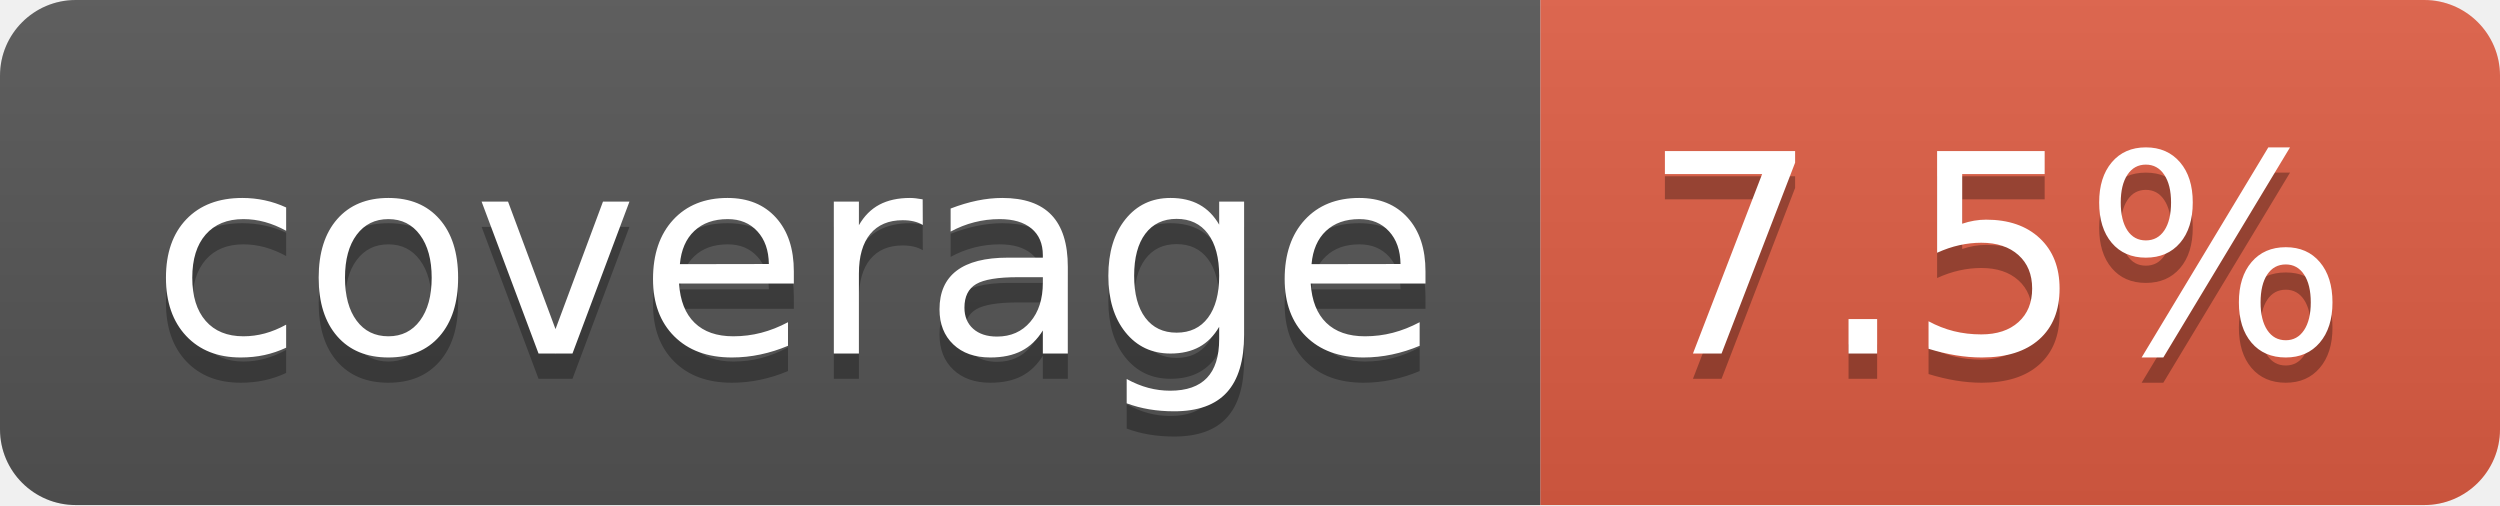
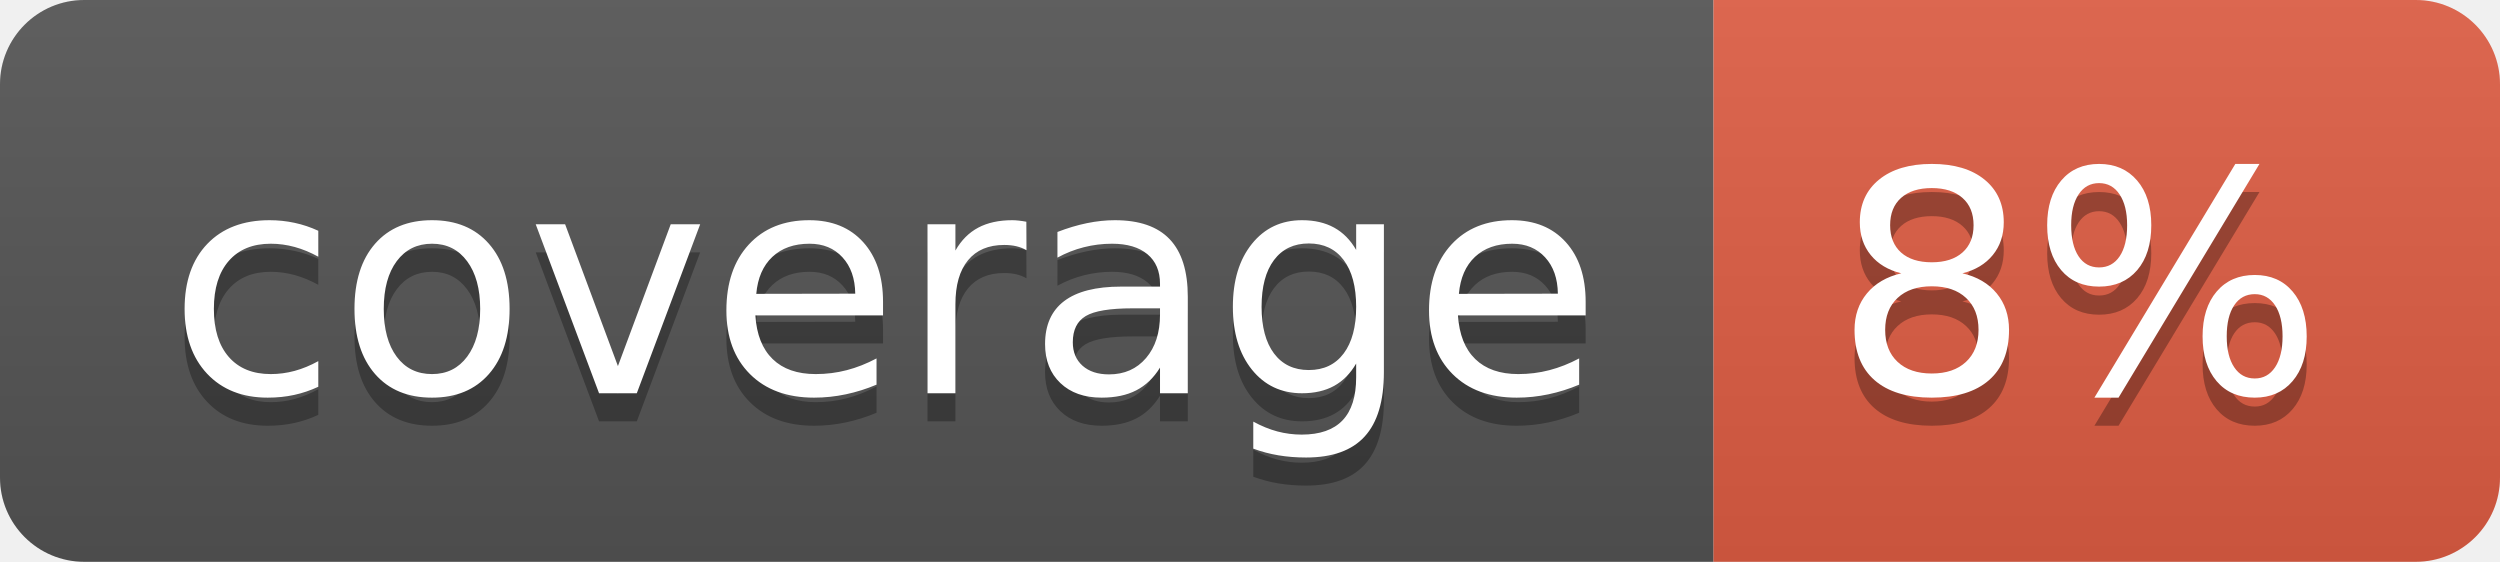
- <svg xmlns="http://www.w3.org/2000/svg" width="99" height="20" role="img" aria-label="coverage: 7.5%">
+ <svg xmlns="http://www.w3.org/2000/svg" width="89" height="20" role="img" aria-label="coverage: 8%">
  <linearGradient id="s" x2="0" y2="100%">
    <stop offset="0" stop-color="#bbb" stop-opacity=".1" />
    <stop offset="1" stop-opacity=".1" />
  </linearGradient>
  <clipPath id="r">
-     <rect width="99" height="20" rx="3" fill="#fff" />
+     <rect width="89" height="20" rx="3" fill="#fff" />
  </clipPath>
  <g clip-path="url(#r)">
    <rect width="61" height="20" fill="#555" />
-     <rect x="61" width="38" height="20" fill="#e05d44" />
-     <rect width="99" height="20" fill="url(#s)" />
+     <rect x="61" width="28" height="20" fill="#e05d44" />
+     <rect width="89" height="20" fill="url(#s)" />
  </g>
  <g fill="#fff" text-anchor="middle" font-family="Verdana,Geneva,DejaVu Sans,sans-serif" text-rendering="geometricPrecision" font-size="110">
    <text aria-hidden="true" x="315" y="150" fill="#010101" fill-opacity=".3" transform="scale(.1)" textLength="510">coverage</text>
    <text x="315" y="140" transform="scale(.1)" fill="#fff" textLength="510">coverage</text>
-     <text aria-hidden="true" x="790" y="150" fill="#010101" fill-opacity=".3" transform="scale(.1)" textLength="280">7.5%</text>
-     <text x="790" y="140" transform="scale(.1)" fill="#fff" textLength="280">7.5%</text>
+     <text aria-hidden="true" x="740" y="150" fill="#010101" fill-opacity=".3" transform="scale(.1)" textLength="175">8%</text>
+     <text x="740" y="140" transform="scale(.1)" fill="#fff" textLength="175">8%</text>
  </g>
</svg>
